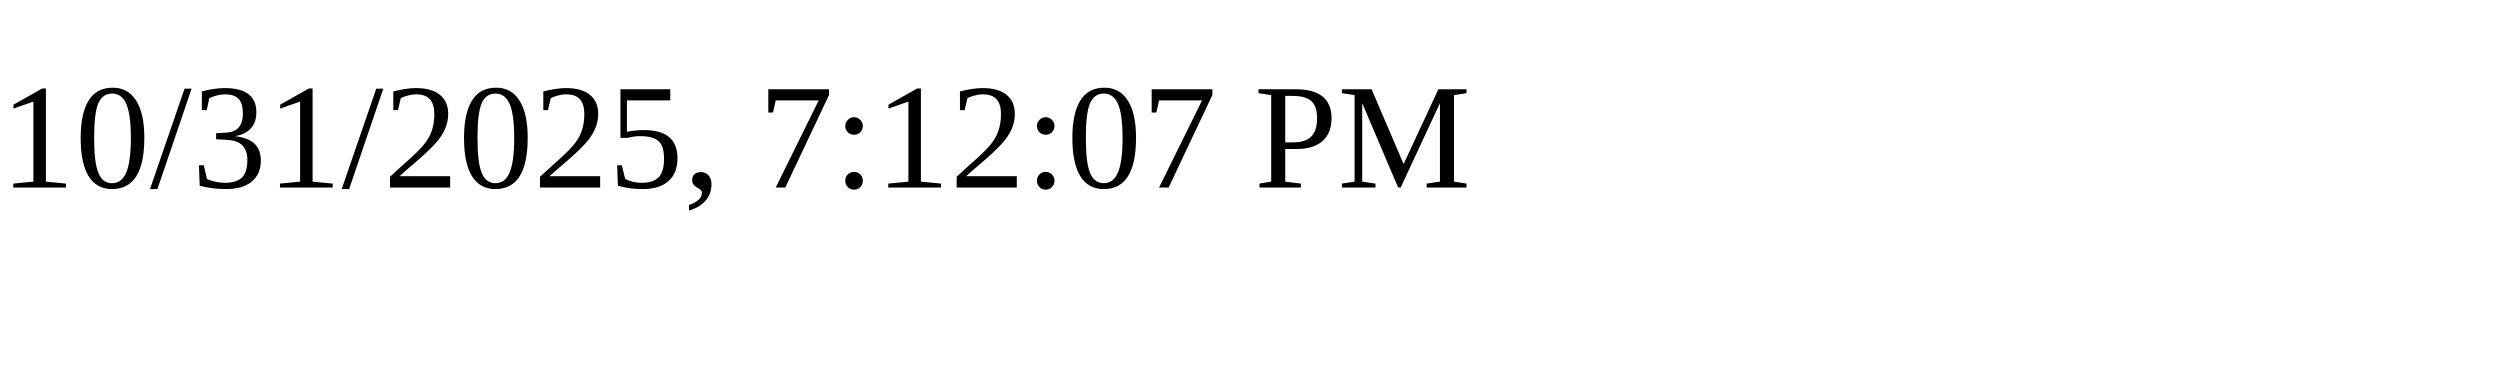
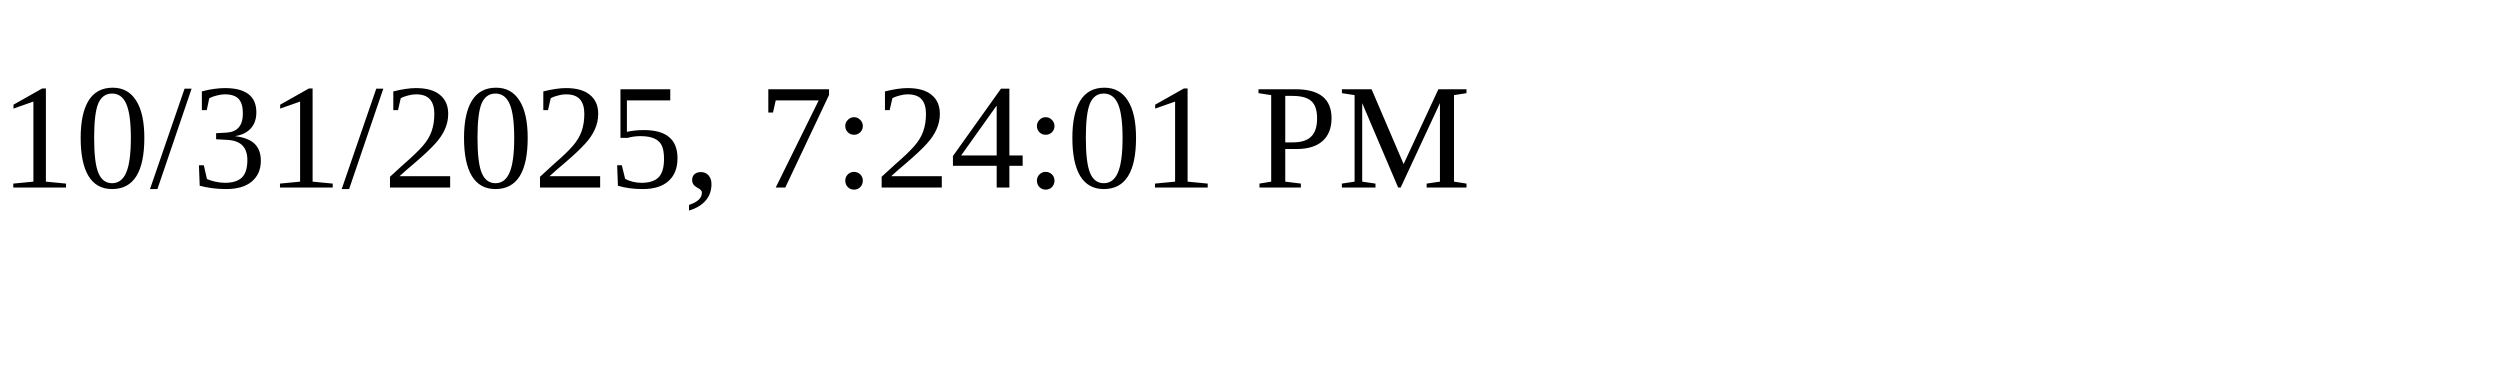
<svg xmlns="http://www.w3.org/2000/svg" height="30" width="200">
-   <text x="0" y="15">10/31/2025, 7:12:07 PM</text>
+   <text x="0" y="15">10/31/2025, 7:24:01 PM</text>
</svg>
